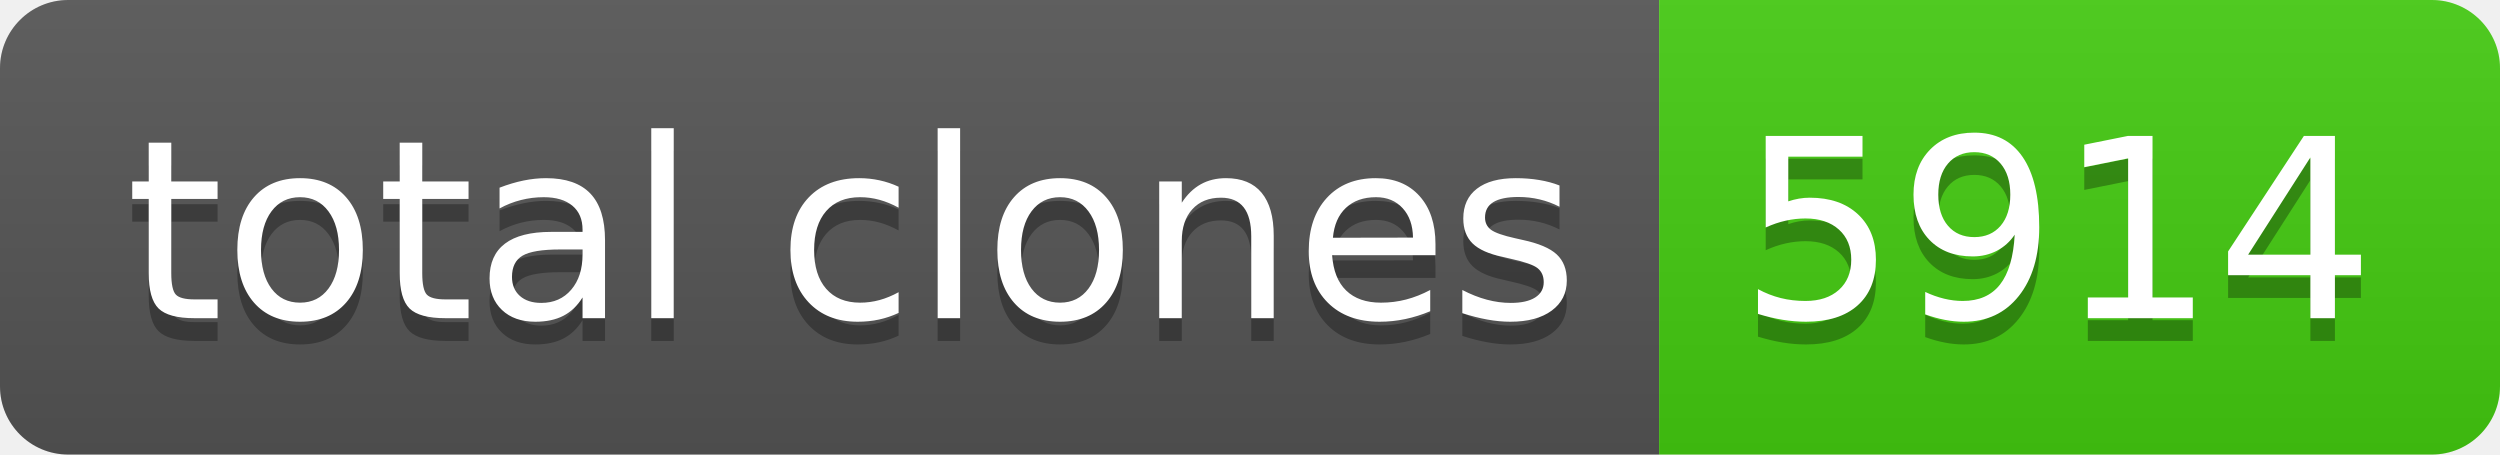
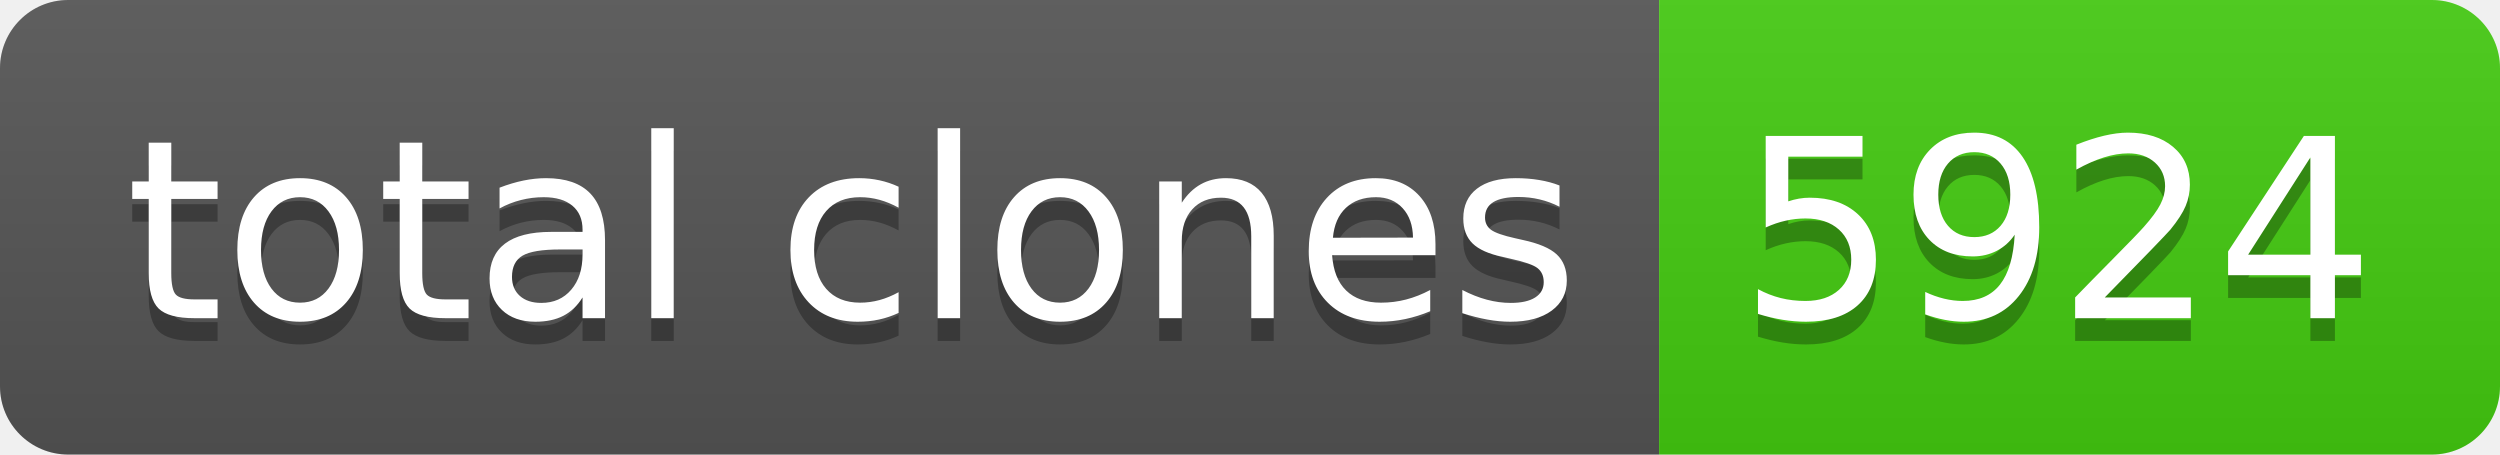
- <svg xmlns="http://www.w3.org/2000/svg" width="110" height="20" role="img" aria-label="total clones: 5914">
+ <svg xmlns="http://www.w3.org/2000/svg" width="110" height="20" role="img" aria-label="total clones: 5924">
  <linearGradient id="s" x2="0" y2="100%">
    <stop offset="0" stop-color="#bbb" stop-opacity=".1" />
    <stop offset="1" stop-opacity=".1" />
  </linearGradient>
  <clipPath id="r">
    <rect width="110" height="20" rx="3" fill="#fff" />
  </clipPath>
  <g clip-path="url(#r)">
    <rect width="73" height="20" fill="#555" />
    <rect x="73" width="37" height="20" fill="#4c1" />
    <rect width="110" height="20" fill="url(#s)" />
  </g>
  <g fill="#fff" text-anchor="middle" font-family="Verdana,Geneva,DejaVu Sans,sans-serif" text-rendering="geometricPrecision" font-size="110">
    <text aria-hidden="true" x="375" y="150" fill="#010101" fill-opacity=".3" transform="scale(.1)" textLength="630">total clones</text>
    <text x="375" y="140" transform="scale(.1)" fill="#fff" textLength="630">total clones</text>
-     <text aria-hidden="true" x="905" y="150" fill="#010101" fill-opacity=".3" transform="scale(.1)" textLength="270">5914</text>
-     <text x="905" y="140" transform="scale(.1)" fill="#fff" textLength="270">5914</text>
+     <text aria-hidden="true" x="905" y="150" fill="#010101" fill-opacity=".3" transform="scale(.1)" textLength="270">5924</text>
+     <text x="905" y="140" transform="scale(.1)" fill="#fff" textLength="270">5924</text>
  </g>
</svg>
